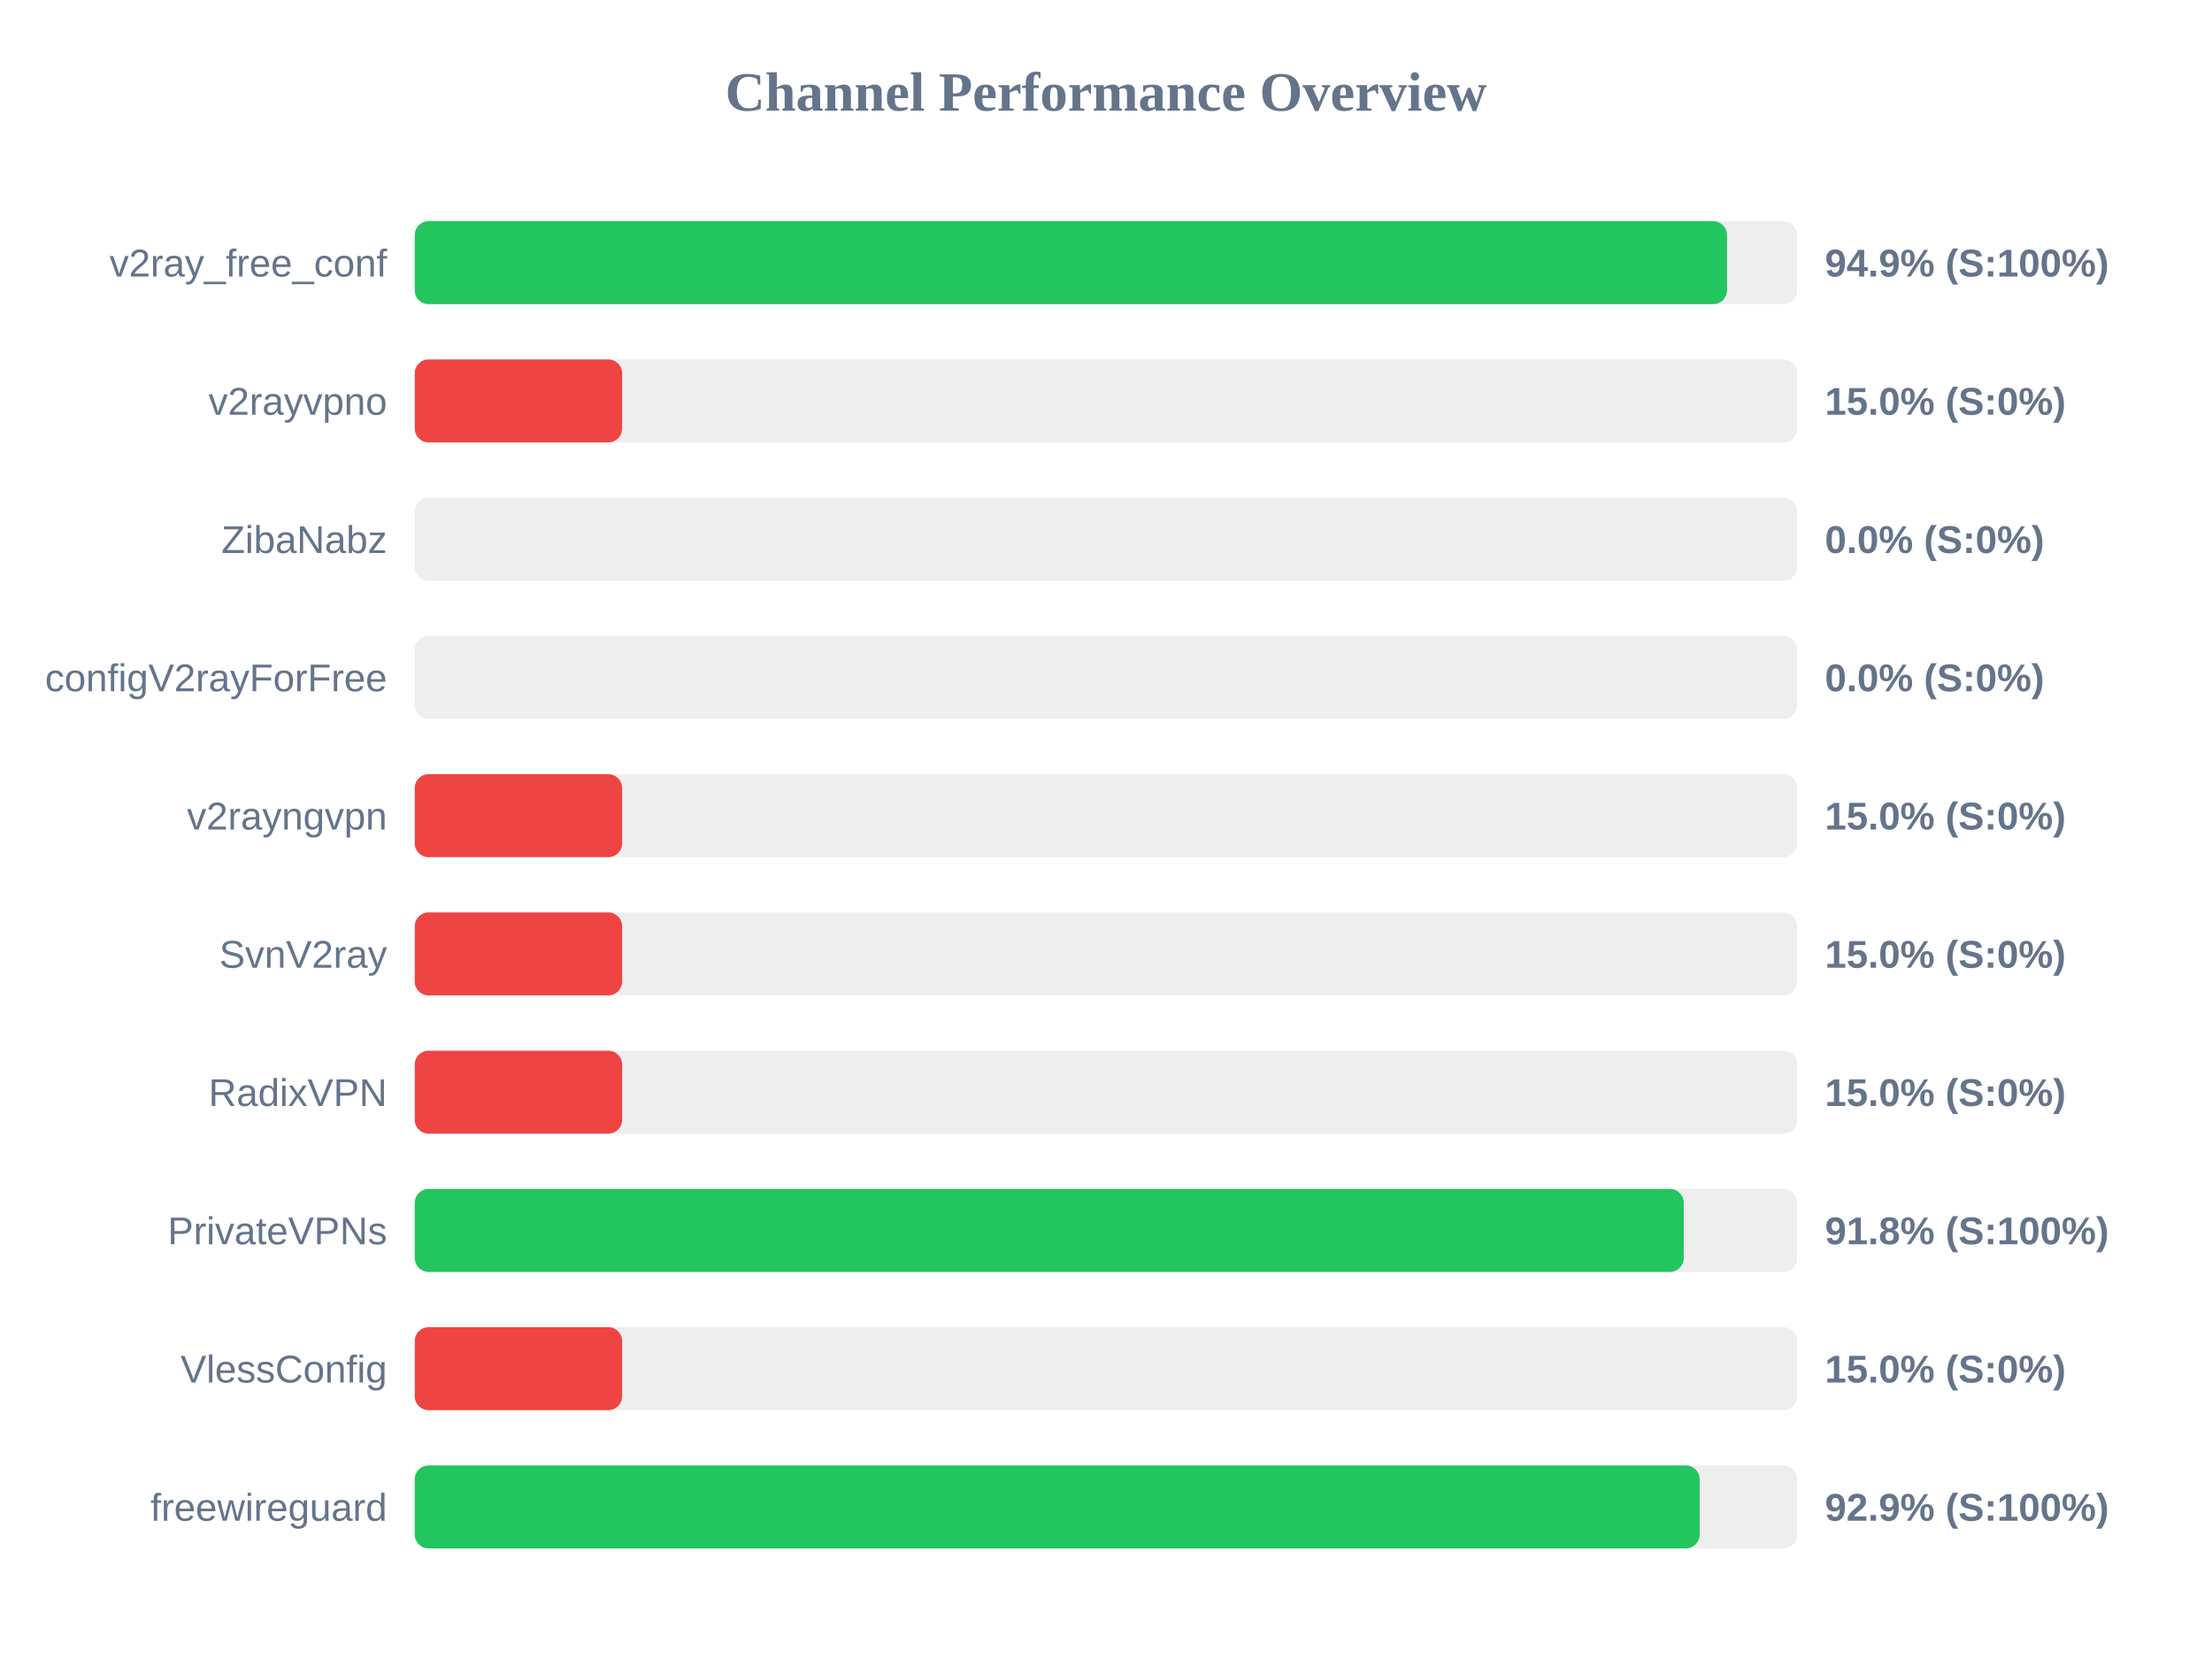
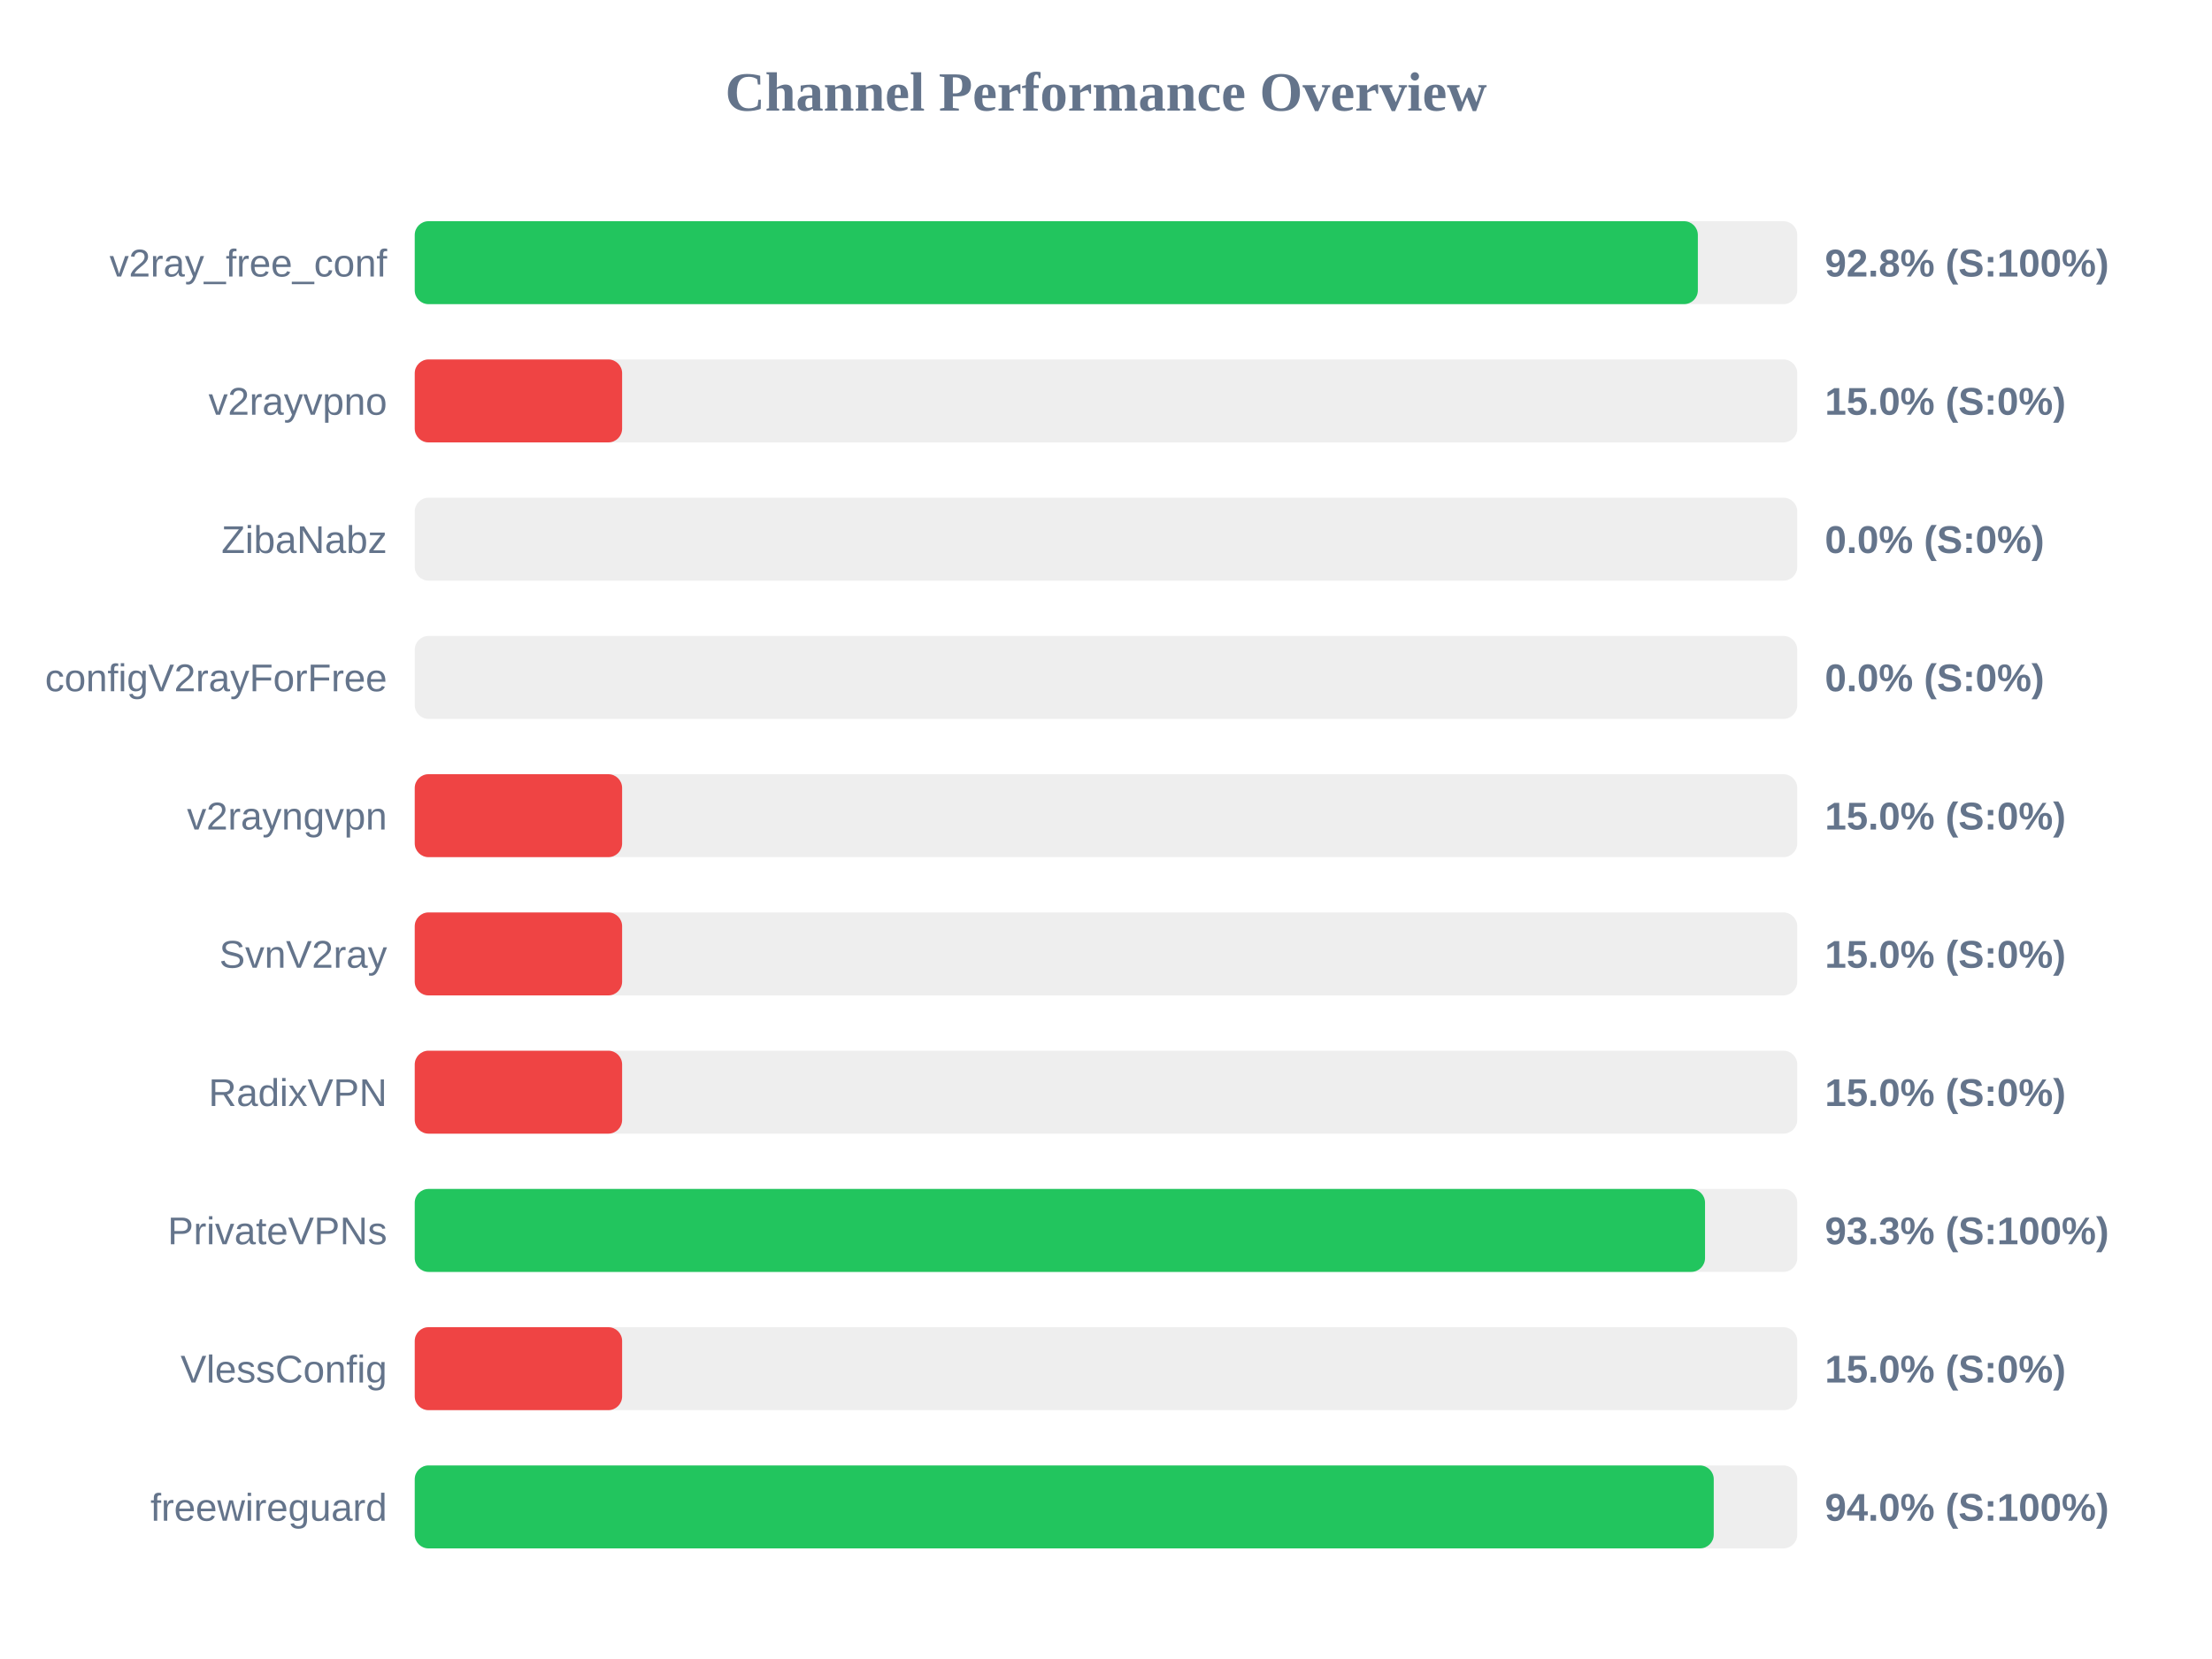
<svg xmlns="http://www.w3.org/2000/svg" width="800" height="600" version="1.1">
  <style>
        .row { font: 14px Arial; fill: #64748b; }
        .score { font: bold 14px Arial; fill: #64748b; }
    </style>
  <text x="400" y="40" text-anchor="middle" font-size="20px" font-weight="bold" fill="#64748b">Channel Performance Overview</text>
  <rect x="150" y="80" width="500" height="30" fill="#eee" rx="5" />
-   <rect x="150" y="80" width="474.6" height="30" fill="#22c55e" rx="5" />
+   <rect x="150" y="80" width="464.05" height="30" fill="#22c55e" rx="5" />
  <text x="140" y="100" text-anchor="end" class="row">v2ray_free_conf</text>
-   <text x="660" y="100" text-anchor="start" class="score">94.9% (S:100%)</text>
+   <text x="660" y="100" text-anchor="start" class="score">92.8% (S:100%)</text>
  <rect x="150" y="130" width="500" height="30" fill="#eee" rx="5" />
  <rect x="150" y="130" width="75.0" height="30" fill="#ef4444" rx="5" />
  <text x="140" y="150" text-anchor="end" class="row">v2rayvpno</text>
  <text x="660" y="150" text-anchor="start" class="score">15.0% (S:0%)</text>
  <rect x="150" y="180" width="500" height="30" fill="#eee" rx="5" />
  <rect x="150" y="180" width="0.0" height="30" fill="#ef4444" rx="5" />
  <text x="140" y="200" text-anchor="end" class="row">ZibaNabz</text>
  <text x="660" y="200" text-anchor="start" class="score">0.0% (S:0%)</text>
  <rect x="150" y="230" width="500" height="30" fill="#eee" rx="5" />
  <rect x="150" y="230" width="0.0" height="30" fill="#ef4444" rx="5" />
  <text x="140" y="250" text-anchor="end" class="row">configV2rayForFree</text>
  <text x="660" y="250" text-anchor="start" class="score">0.0% (S:0%)</text>
  <rect x="150" y="280" width="500" height="30" fill="#eee" rx="5" />
  <rect x="150" y="280" width="75.0" height="30" fill="#ef4444" rx="5" />
  <text x="140" y="300" text-anchor="end" class="row">v2rayngvpn</text>
  <text x="660" y="300" text-anchor="start" class="score">15.0% (S:0%)</text>
  <rect x="150" y="330" width="500" height="30" fill="#eee" rx="5" />
  <rect x="150" y="330" width="75.0" height="30" fill="#ef4444" rx="5" />
  <text x="140" y="350" text-anchor="end" class="row">SvnV2ray</text>
  <text x="660" y="350" text-anchor="start" class="score">15.0% (S:0%)</text>
  <rect x="150" y="380" width="500" height="30" fill="#eee" rx="5" />
  <rect x="150" y="380" width="75.0" height="30" fill="#ef4444" rx="5" />
  <text x="140" y="400" text-anchor="end" class="row">RadixVPN</text>
  <text x="660" y="400" text-anchor="start" class="score">15.0% (S:0%)</text>
  <rect x="150" y="430" width="500" height="30" fill="#eee" rx="5" />
-   <rect x="150" y="430" width="458.95" height="30" fill="#22c55e" rx="5" />
+   <rect x="150" y="430" width="466.65" height="30" fill="#22c55e" rx="5" />
  <text x="140" y="450" text-anchor="end" class="row">PrivateVPNs</text>
-   <text x="660" y="450" text-anchor="start" class="score">91.8% (S:100%)</text>
+   <text x="660" y="450" text-anchor="start" class="score">93.3% (S:100%)</text>
  <rect x="150" y="480" width="500" height="30" fill="#eee" rx="5" />
  <rect x="150" y="480" width="75.0" height="30" fill="#ef4444" rx="5" />
  <text x="140" y="500" text-anchor="end" class="row">VlessConfig</text>
  <text x="660" y="500" text-anchor="start" class="score">15.0% (S:0%)</text>
  <rect x="150" y="530" width="500" height="30" fill="#eee" rx="5" />
-   <rect x="150" y="530" width="464.7" height="30" fill="#22c55e" rx="5" />
+   <rect x="150" y="530" width="469.8" height="30" fill="#22c55e" rx="5" />
  <text x="140" y="550" text-anchor="end" class="row">freewireguard</text>
-   <text x="660" y="550" text-anchor="start" class="score">92.9% (S:100%)</text>
+   <text x="660" y="550" text-anchor="start" class="score">94.0% (S:100%)</text>
</svg>
